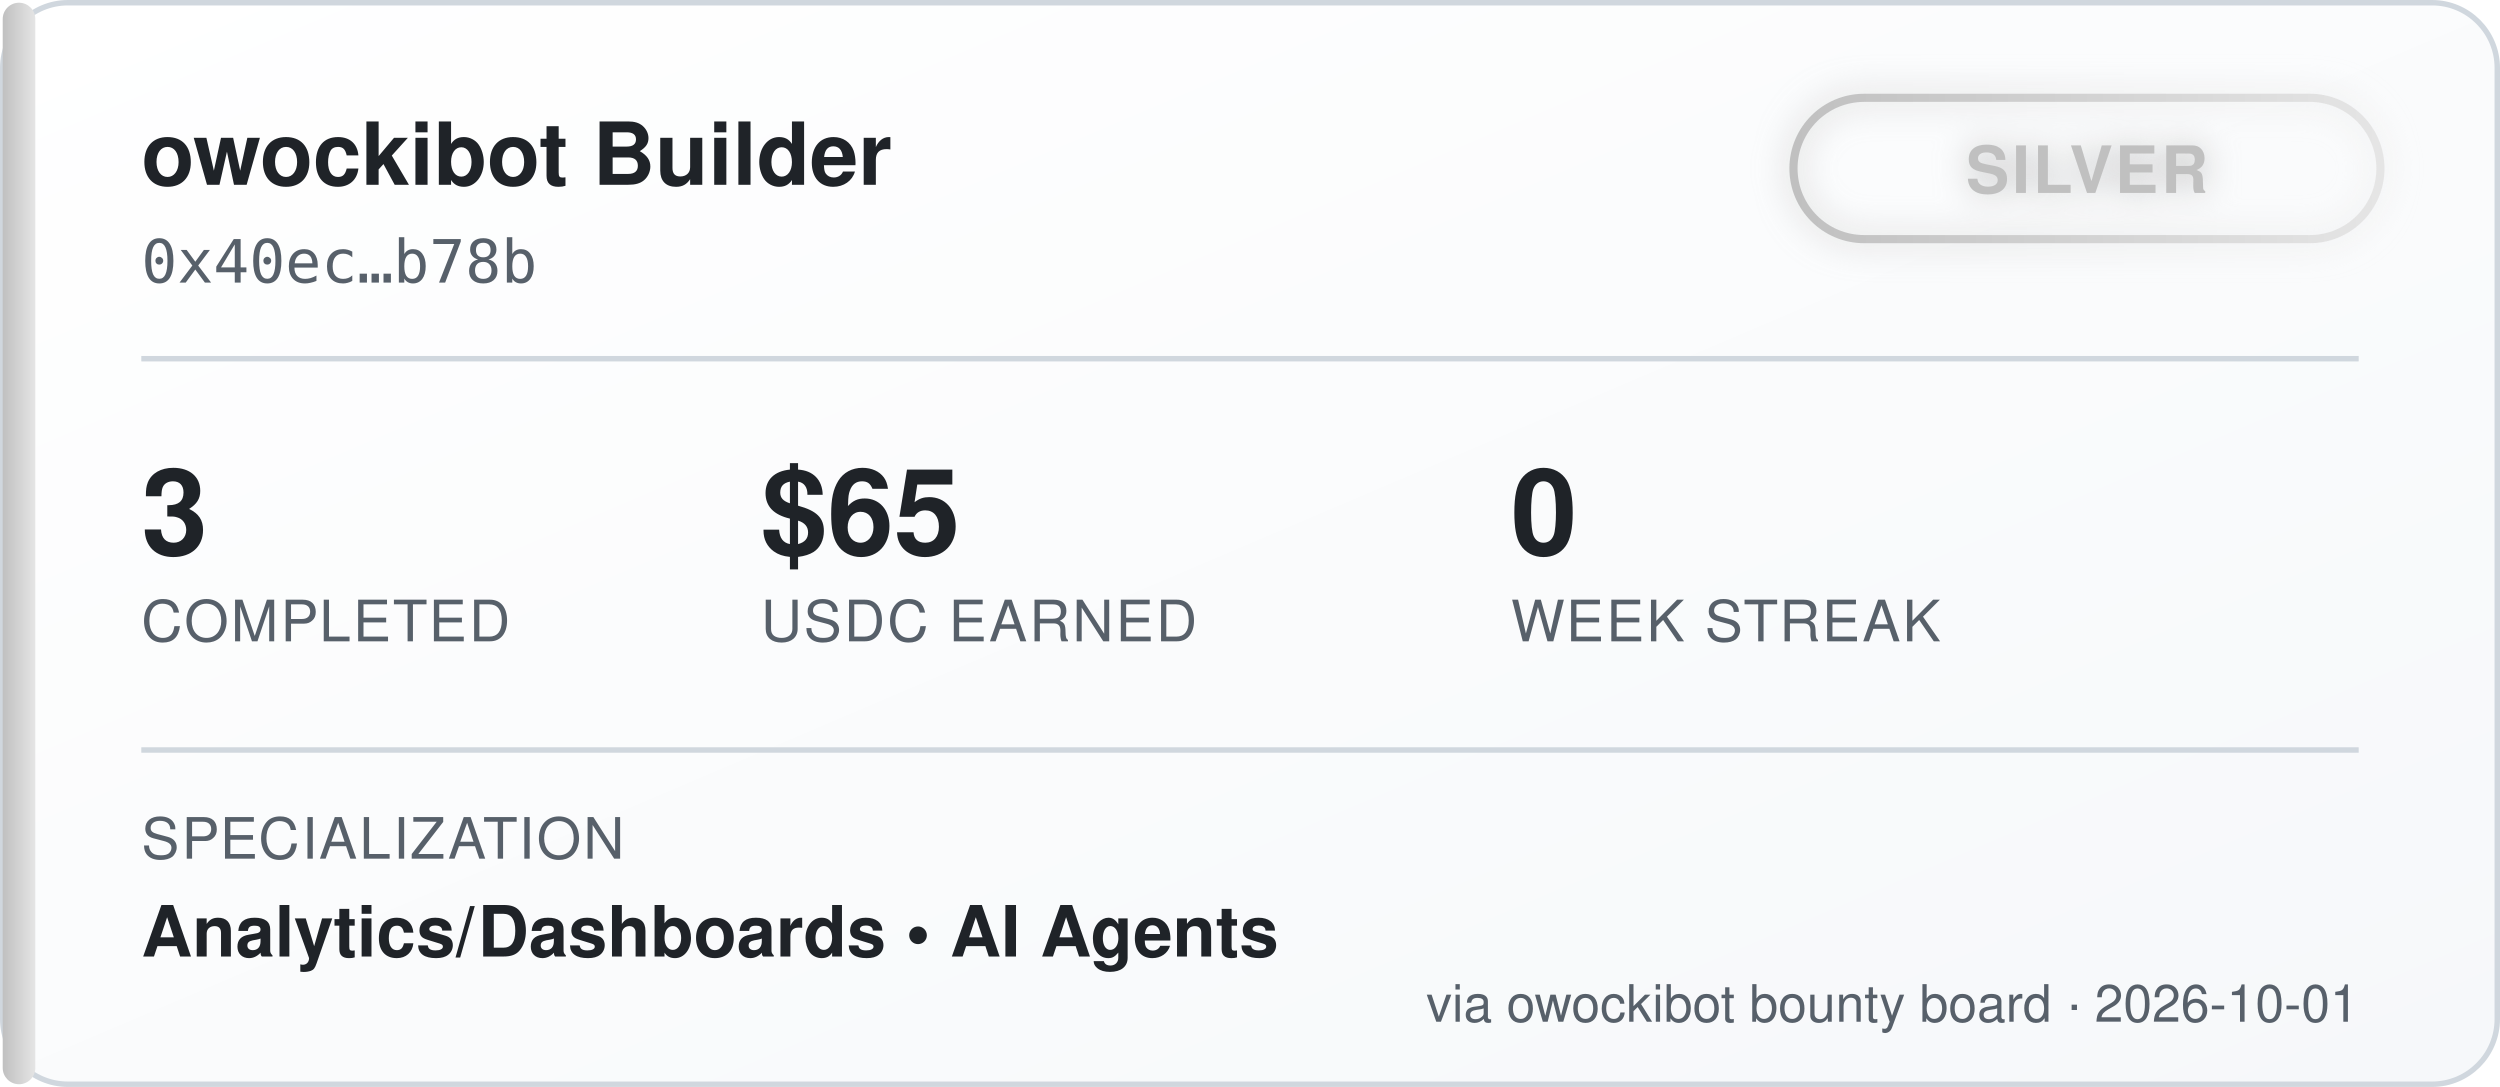
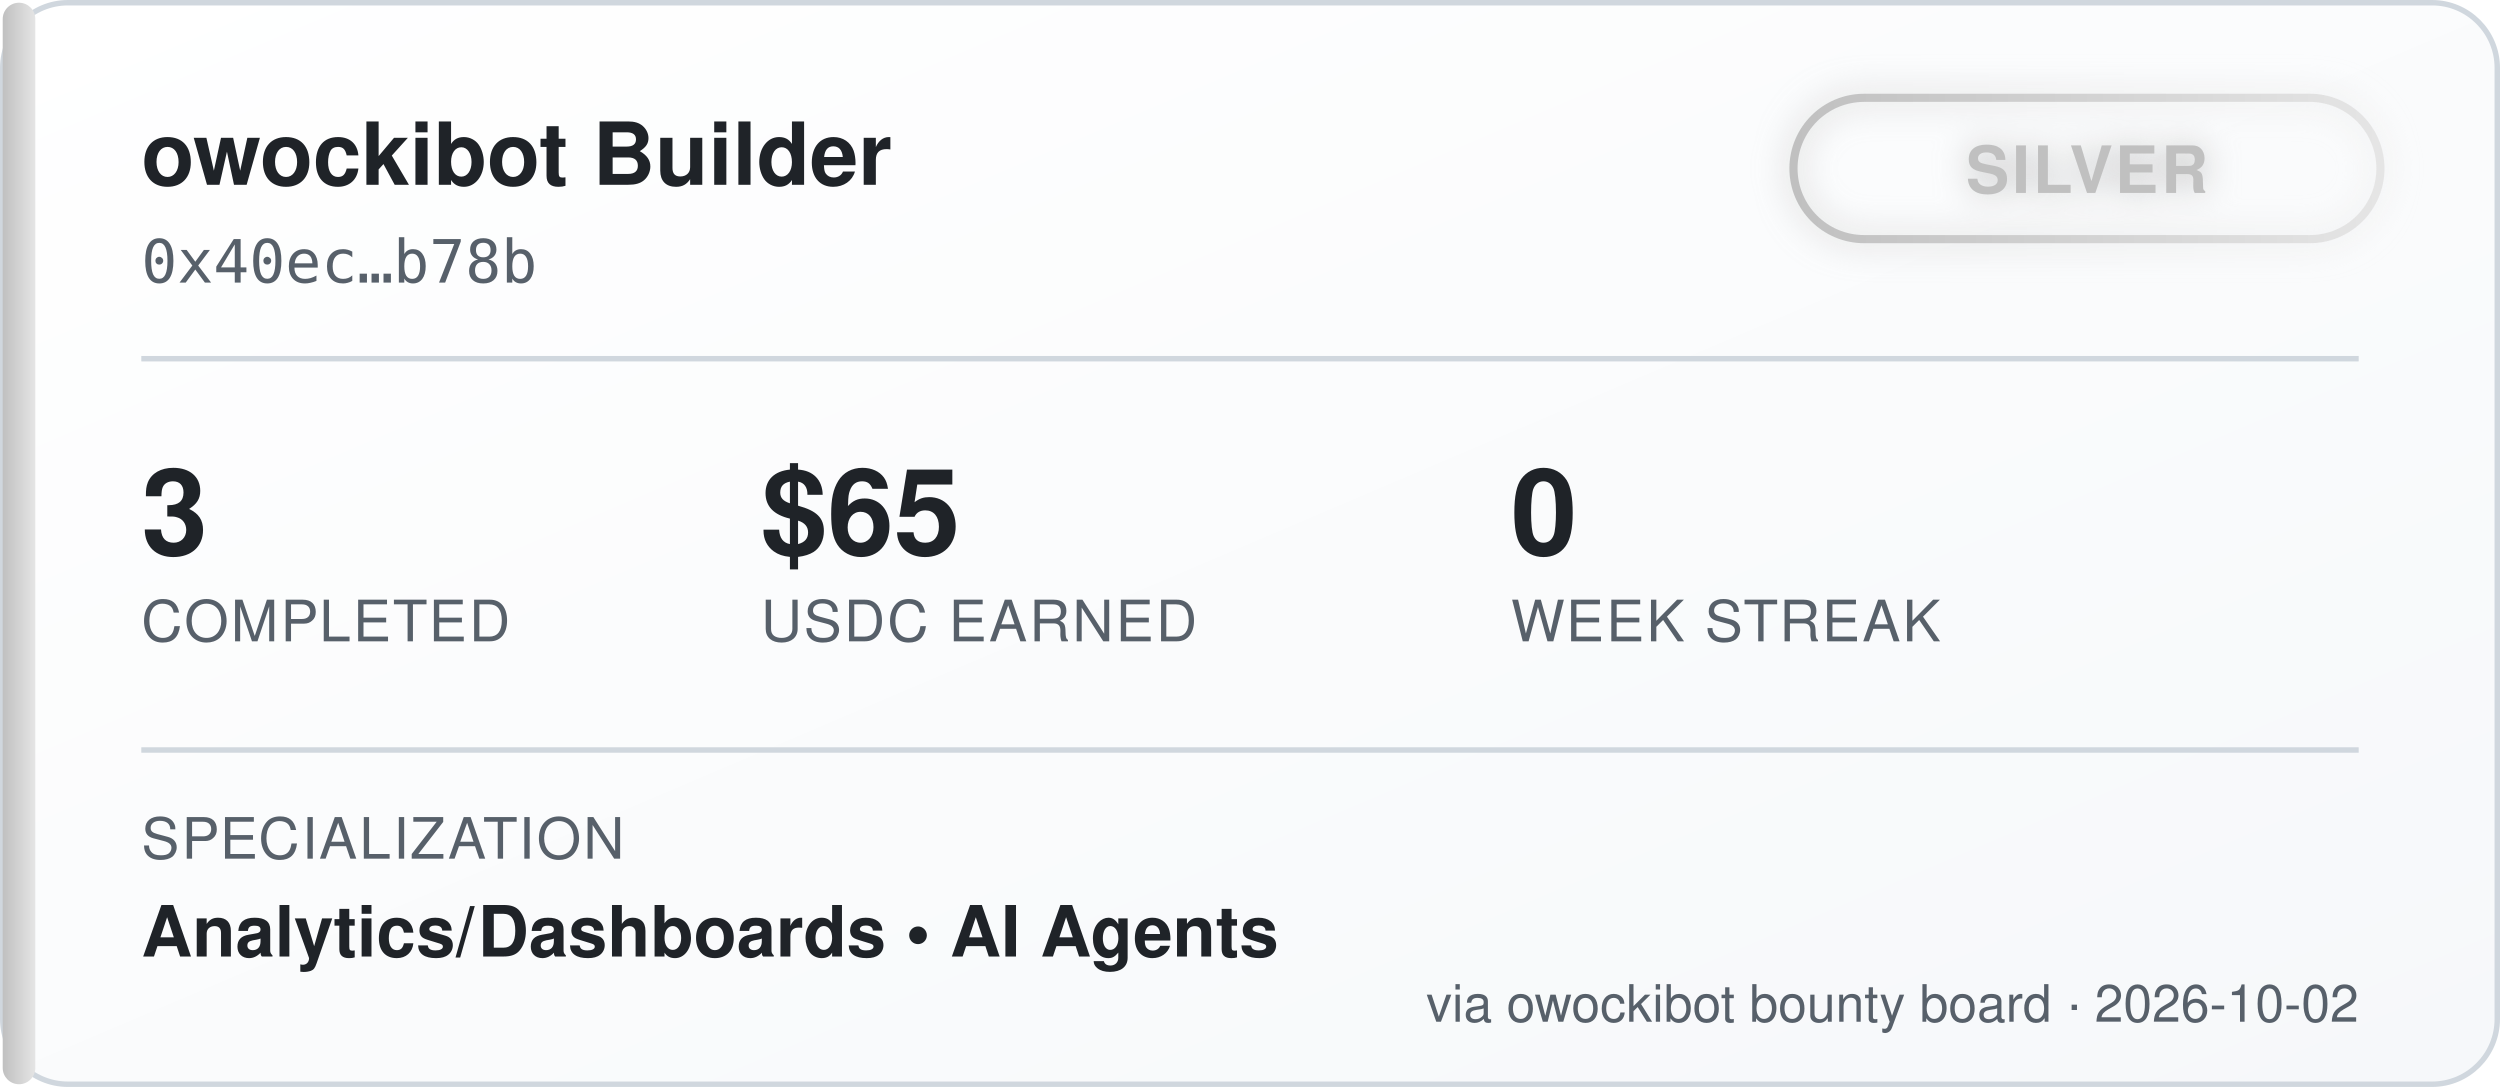
<svg xmlns="http://www.w3.org/2000/svg" width="460" height="200" viewBox="0 0 460 200" font-family="'Segoe UI', Helvetica, Arial, sans-serif">
  <defs>
    <linearGradient id="bgGrad" x1="0" y1="0" x2="1" y2="1">
      <stop offset="0%" stop-color="#ffffff" />
      <stop offset="100%" stop-color="#f6f8fa" />
    </linearGradient>
    <linearGradient id="tierGrad" x1="0" y1="0" x2="1" y2="0">
      <stop offset="0%" stop-color="#c0c0c0" />
      <stop offset="100%" stop-color="#e5e5e5" />
    </linearGradient>
    <filter id="glow" x="-50%" y="-50%" width="200%" height="200%">
      <feGaussianBlur stdDeviation="3" result="blur" />
      <feMerge>
        <feMergeNode in="blur" />
        <feMergeNode in="SourceGraphic" />
      </feMerge>
    </filter>
  </defs>
  <rect x="0.5" y="0.5" width="459" height="199" rx="12" fill="url(#bgGrad)" stroke="#d0d7de" />
  <rect x="0.5" y="0.5" width="6" height="199" rx="3" fill="url(#tierGrad)" />
  <text x="26" y="34" fill="#1f2328" font-size="16" font-weight="700">owockibot Builder</text>
  <text x="26" y="52" fill="#57606a" font-size="11" font-family="monospace">0x40ec…b78b</text>
  <g transform="translate(330, 18)" filter="url(#glow)">
    <rect x="0" y="0" width="108" height="26" rx="13" fill="none" stroke="url(#tierGrad)" stroke-width="1.5" />
    <text x="54" y="17.5" fill="#c0c0c0" font-size="12" font-weight="700" text-anchor="middle" letter-spacing="0.5">SILVER</text>
  </g>
  <line x1="26" y1="66" x2="434" y2="66" stroke="#d0d7de" stroke-width="1" />
  <g font-size="22" font-weight="700" fill="#1f2328">
    <text x="26" y="102">3</text>
    <text x="140" y="102">$65</text>
    <text x="278" y="102">0</text>
  </g>
  <g font-size="10.5" fill="#57606a" letter-spacing="0.4">
    <text x="26" y="118">COMPLETED</text>
    <text x="140" y="118">USDC EARNED</text>
    <text x="278" y="118">WEEK STREAK</text>
  </g>
  <line x1="26" y1="138" x2="434" y2="138" stroke="#d0d7de" stroke-width="1" />
  <text x="26" y="158" fill="#57606a" font-size="10.5" letter-spacing="0.4">SPECIALIZATION</text>
  <text x="26" y="176" fill="#1f2328" font-size="13" font-weight="600">Analytics/Dashboards  •  AI Agents</text>
-   <text x="434" y="188" fill="#57606a" font-size="9.5" text-anchor="end">via owockibot bounty board · 2026-10-01</text>
+   <text x="434" y="188" fill="#57606a" font-size="9.5" text-anchor="end">via owockibot bounty board · 2026-10-02</text>
</svg>
